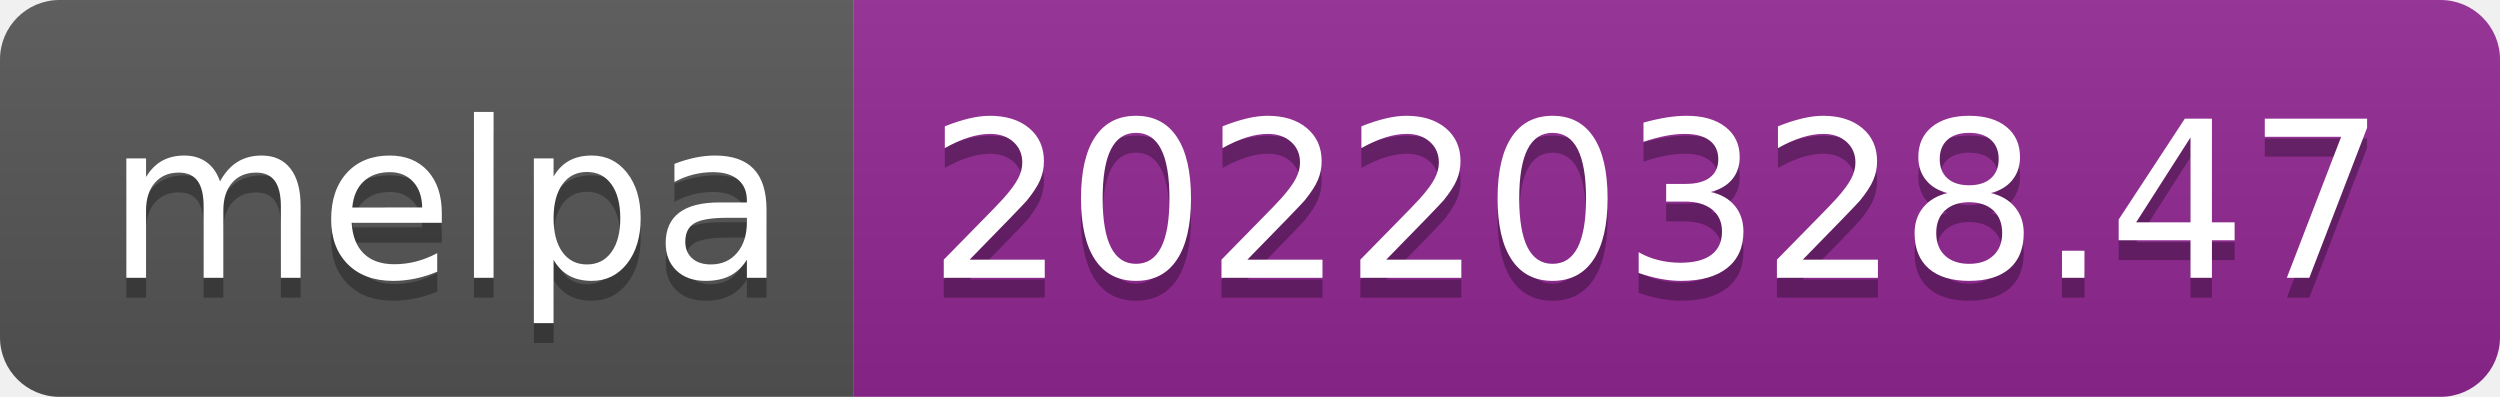
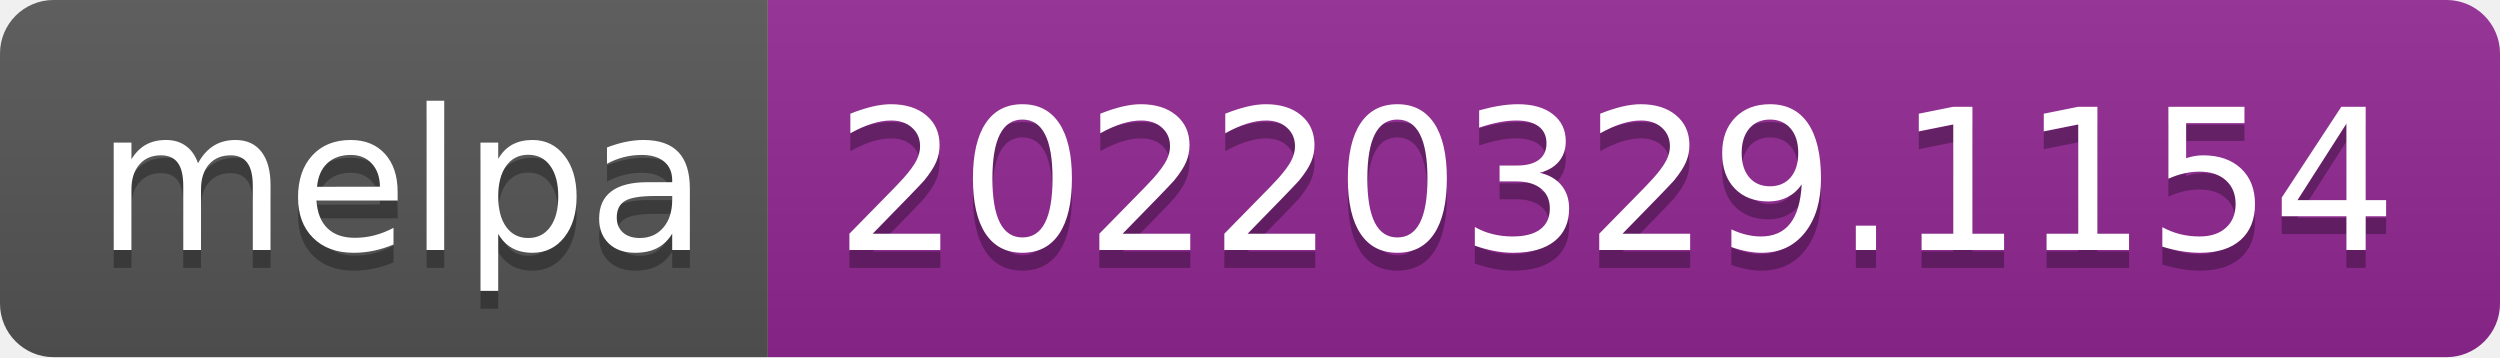
- <svg xmlns="http://www.w3.org/2000/svg" width="126" height="20" role="img" aria-label="melpa: 20220328.47">
+ <svg xmlns="http://www.w3.org/2000/svg" width="140" height="20" role="img" aria-label="melpa: 20220329.1154">
  <linearGradient id="s" x2="0" y2="100%">
    <stop offset="0" stop-color="#bbb" stop-opacity=".1" />
    <stop offset="1" stop-opacity=".1" />
  </linearGradient>
  <clipPath id="r">
-     <rect width="126" height="20" rx="3" fill="#fff" />
+     <rect width="140" height="20" rx="3" fill="#fff" />
  </clipPath>
  <g clip-path="url(#r)">
    <rect width="43" height="20" fill="#555" />
-     <rect x="43" width="83" height="20" fill="#922793" />
-     <rect width="126" height="20" fill="url(#s)" />
+     <rect x="43" width="97" height="20" fill="#922793" />
+     <rect width="140" height="20" fill="url(#s)" />
  </g>
  <g fill="#fff" text-anchor="middle" font-family="Verdana,Geneva,DejaVu Sans,sans-serif" text-rendering="geometricPrecision" font-size="110">
    <text aria-hidden="true" x="225" y="150" fill="#010101" fill-opacity=".3" transform="scale(.1)" textLength="330">melpa</text>
    <text x="225" y="140" transform="scale(.1)" fill="#fff" textLength="330">melpa</text>
-     <text aria-hidden="true" x="835" y="150" fill="#010101" fill-opacity=".3" transform="scale(.1)" textLength="730">20220328.47</text>
-     <text x="835" y="140" transform="scale(.1)" fill="#fff" textLength="730">20220328.47</text>
+     <text aria-hidden="true" x="905" y="150" fill="#010101" fill-opacity=".3" transform="scale(.1)" textLength="870">20220329.1154</text>
+     <text x="905" y="140" transform="scale(.1)" fill="#fff" textLength="870">20220329.1154</text>
  </g>
</svg>
